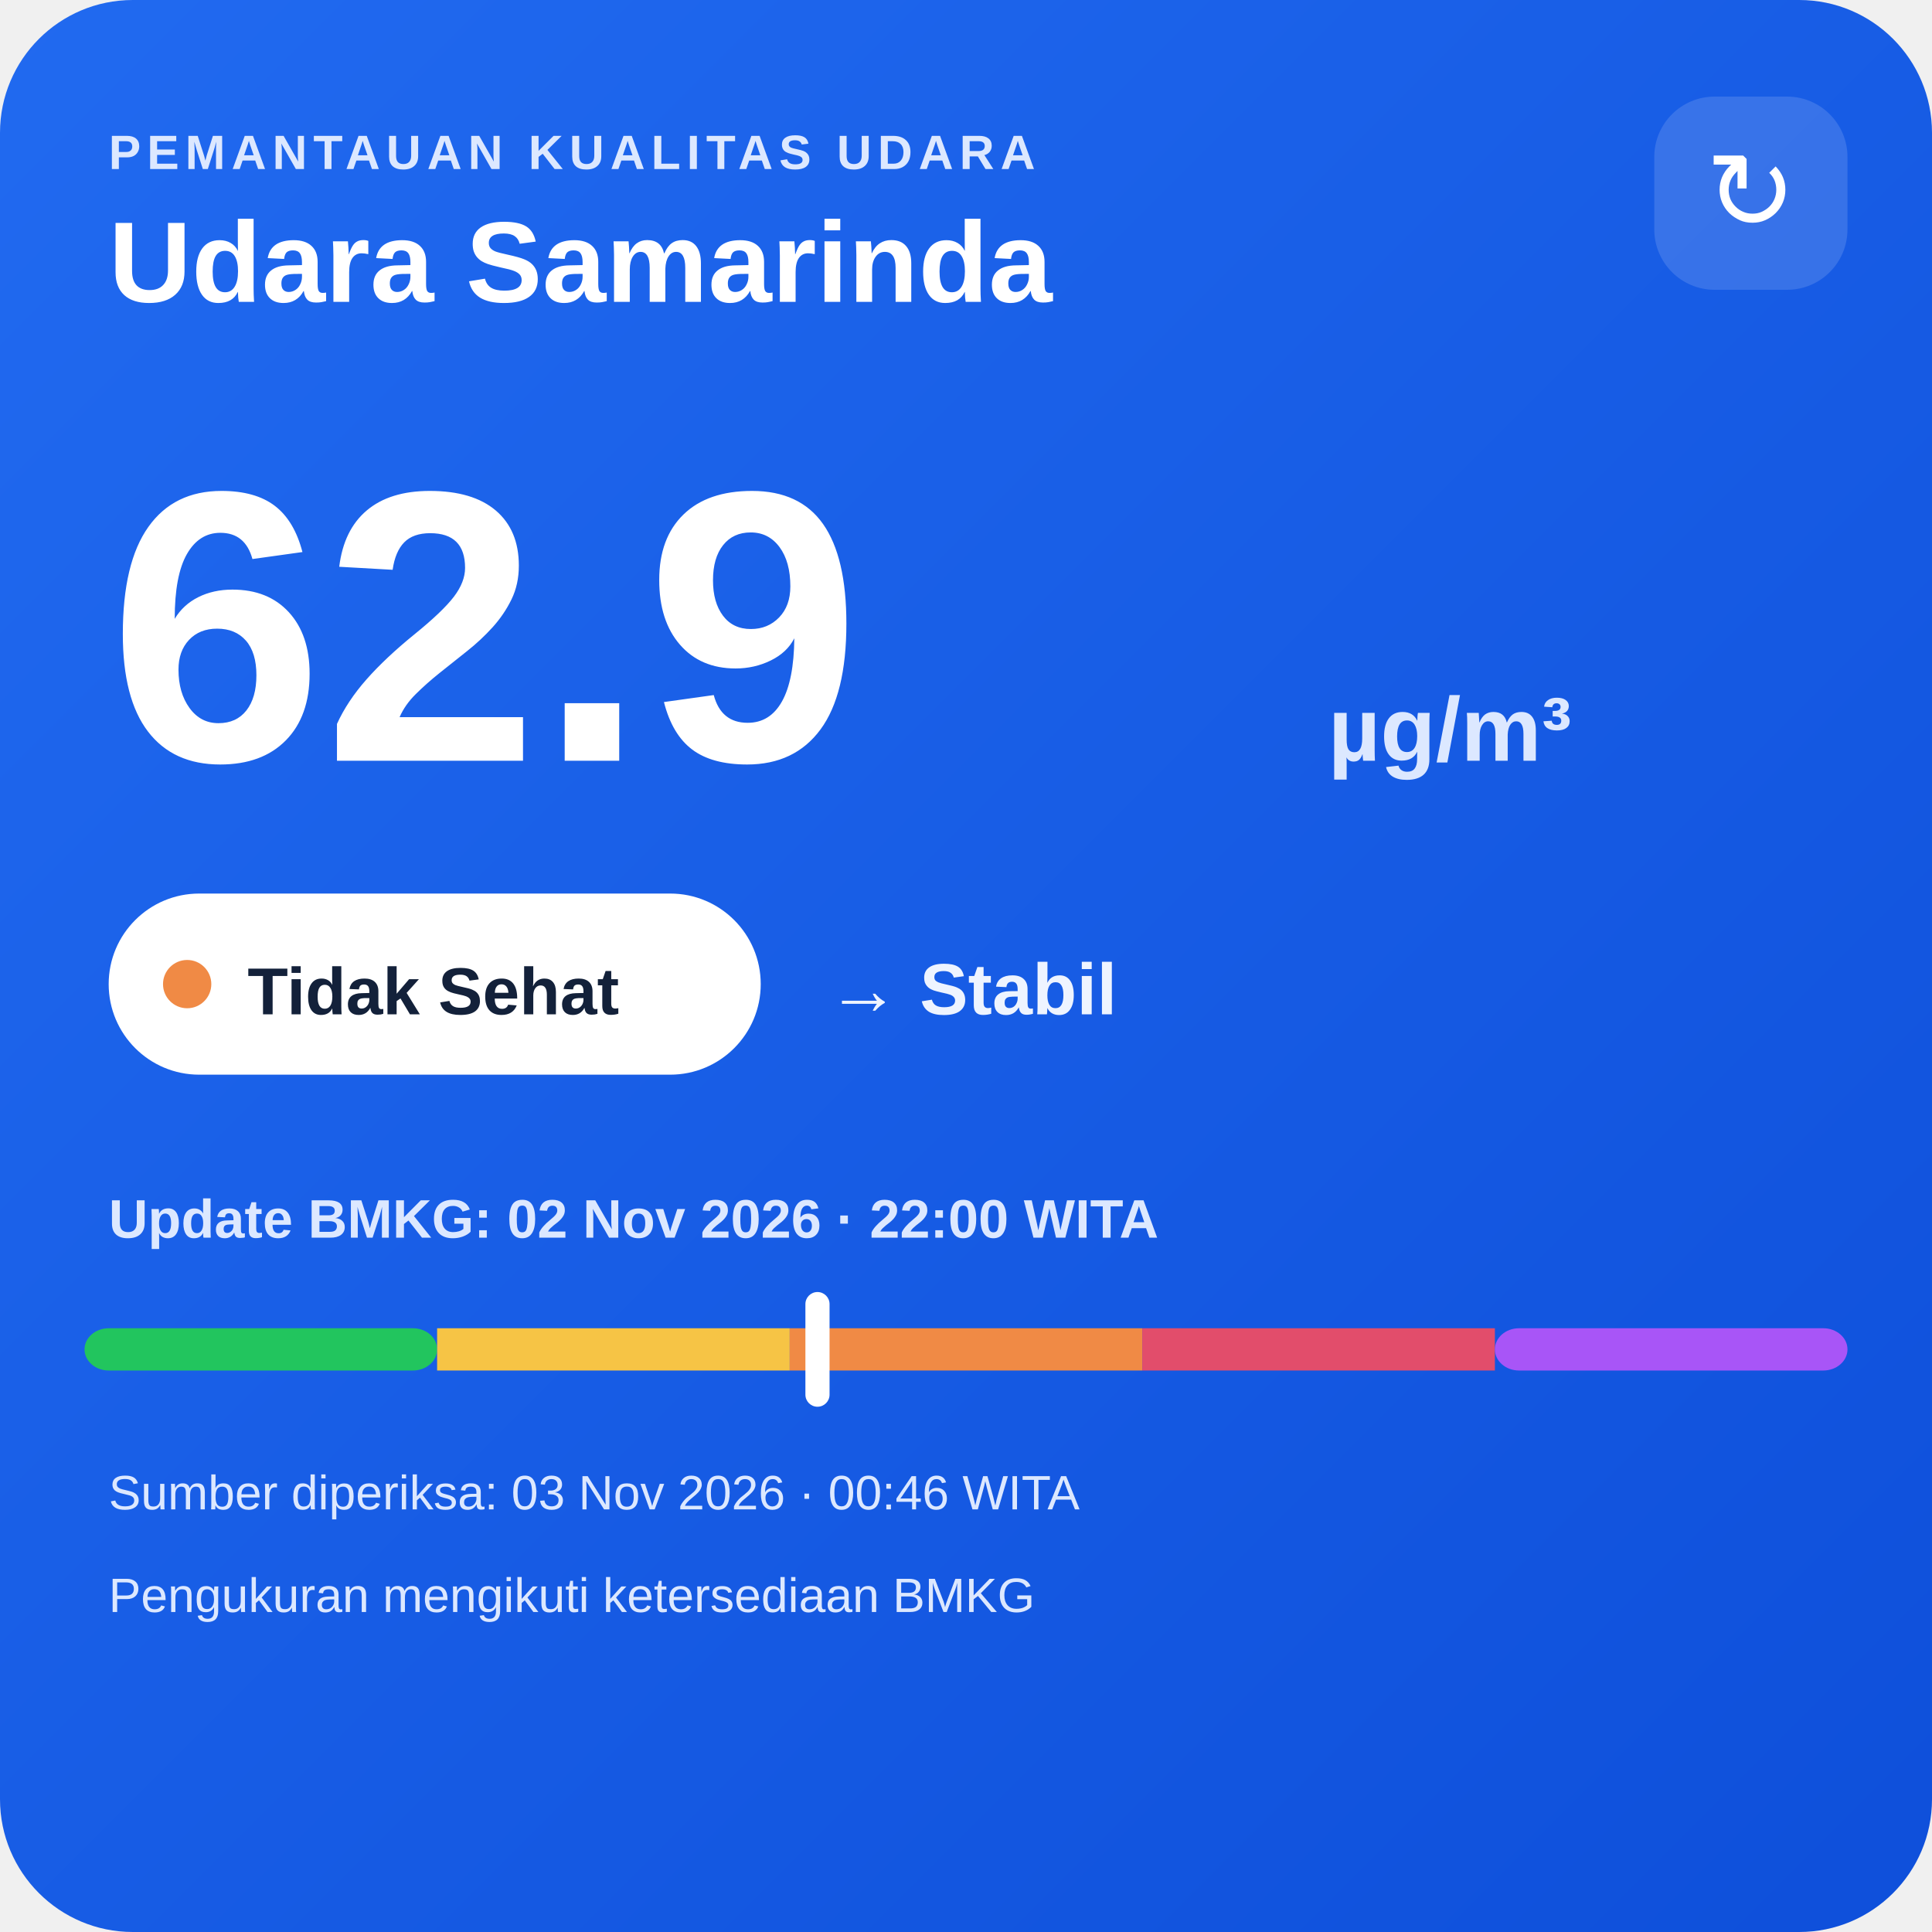
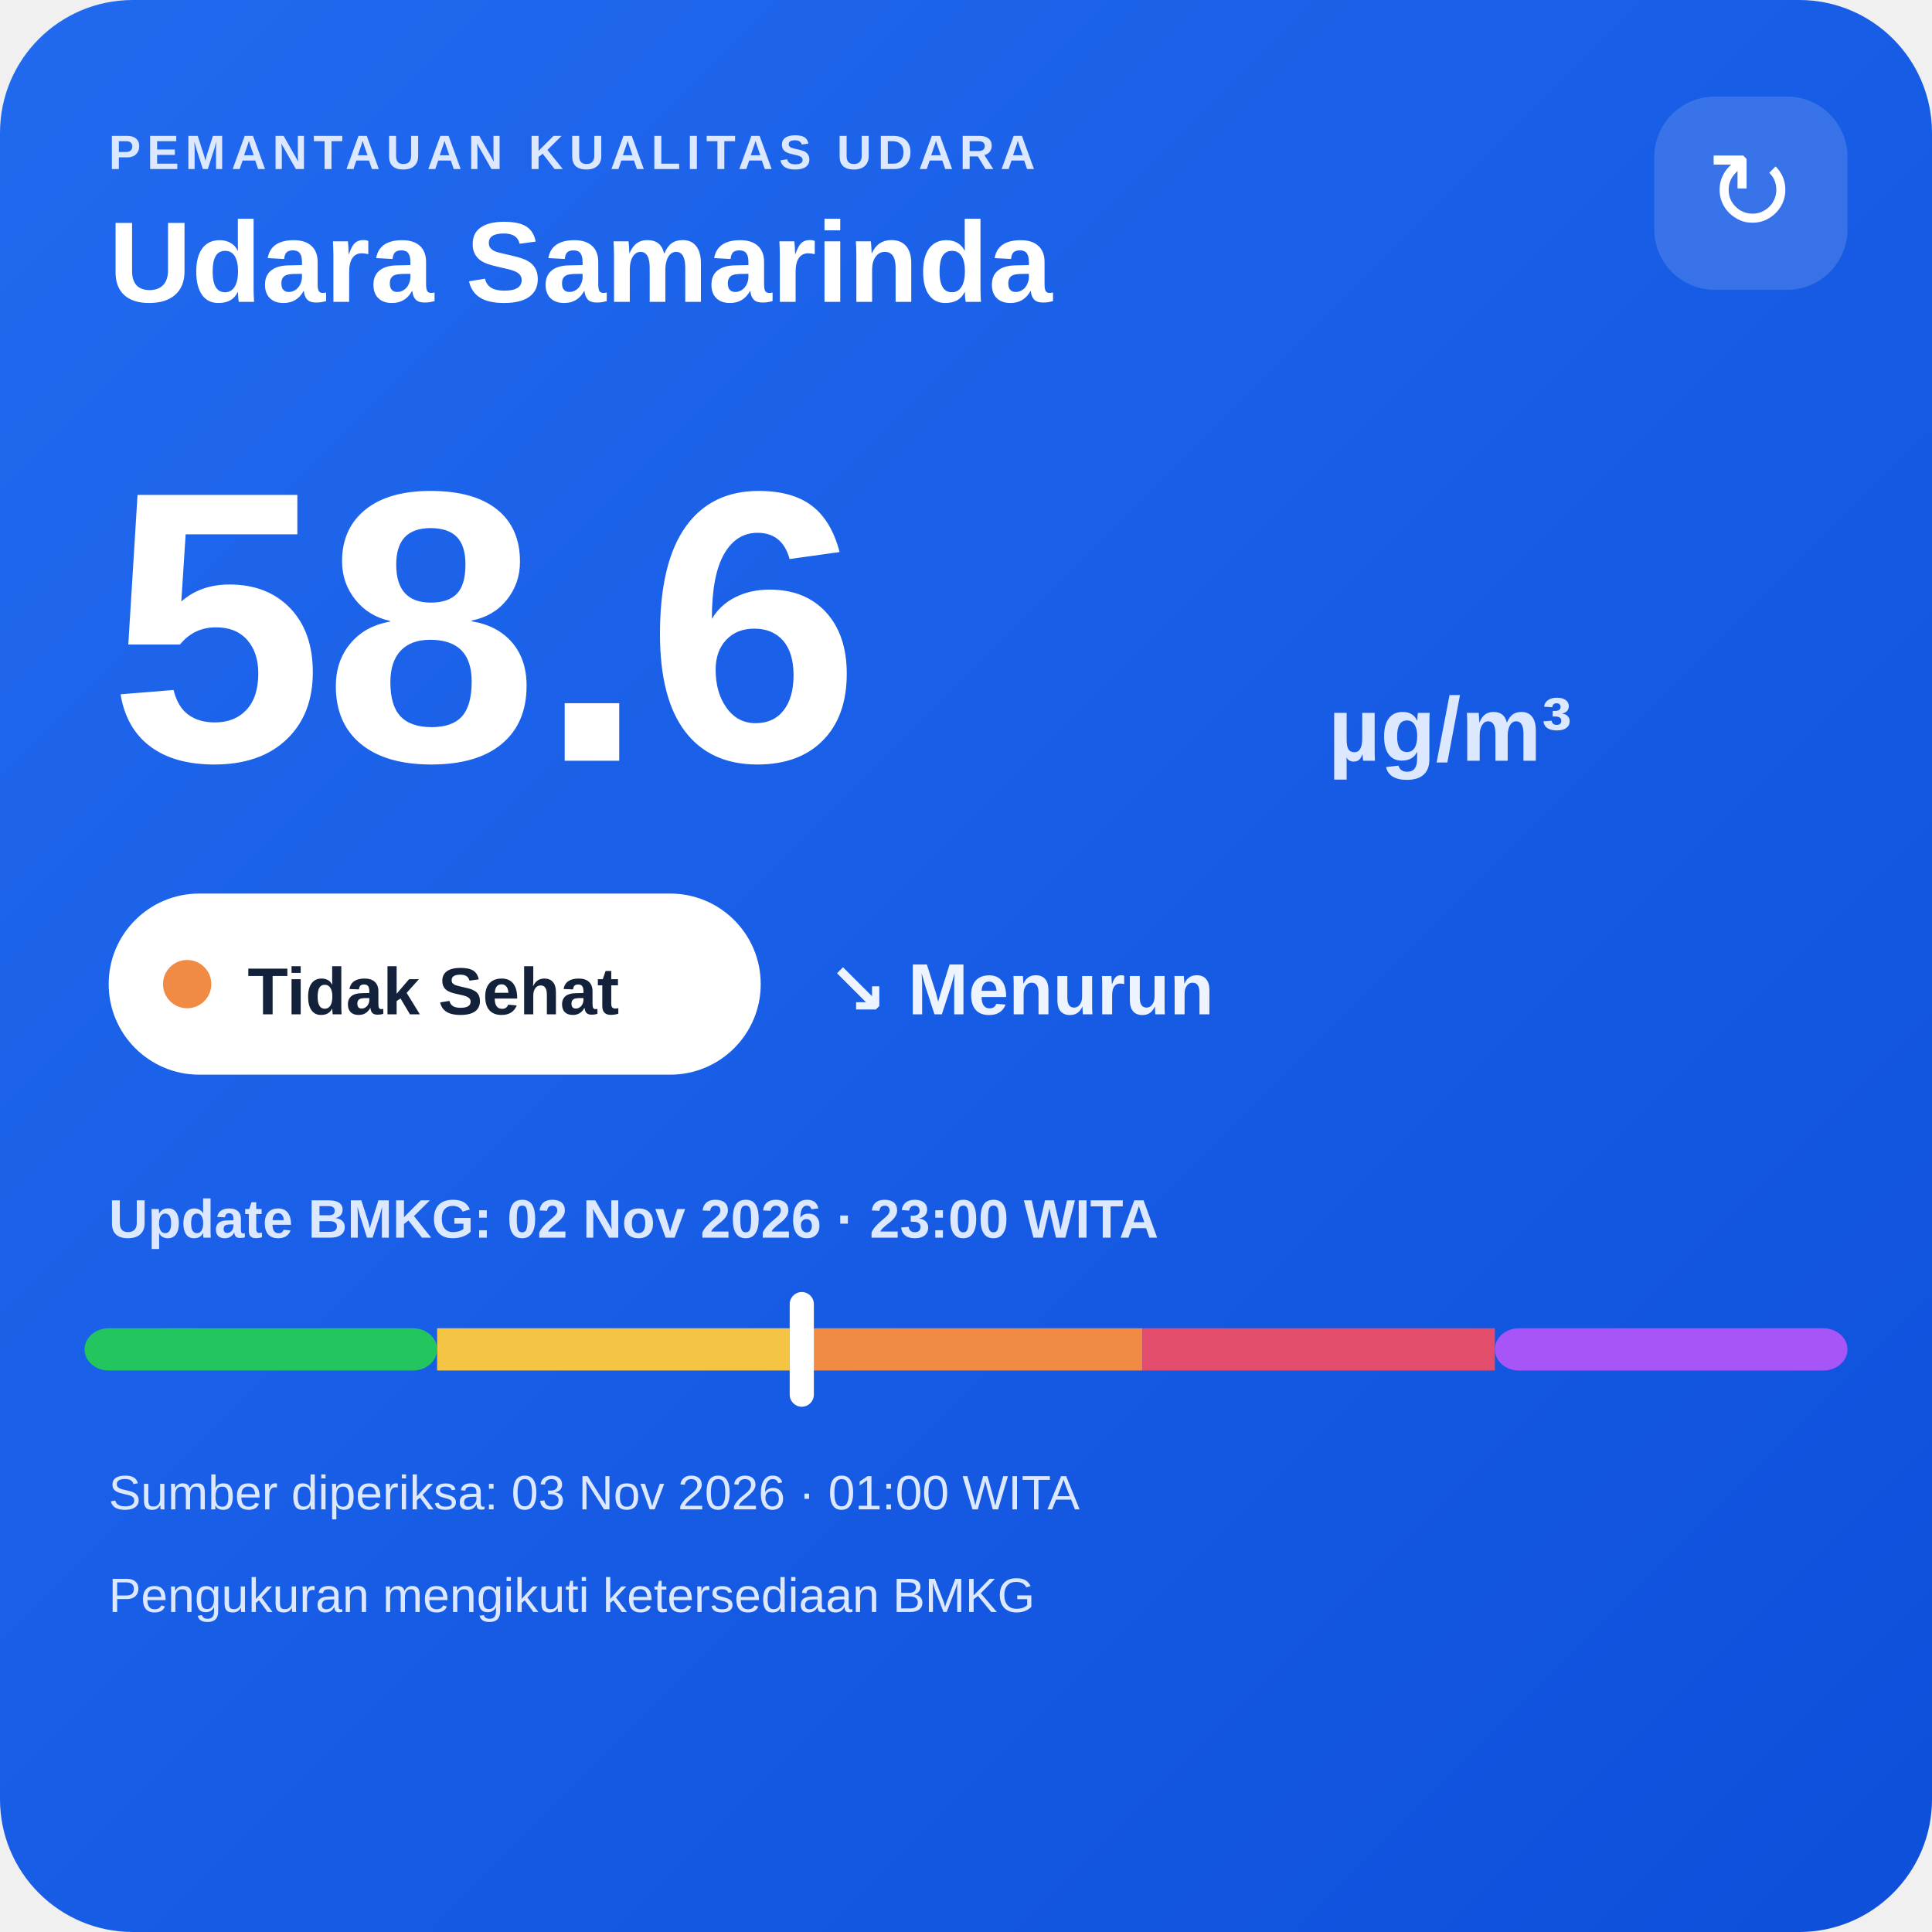
<svg xmlns="http://www.w3.org/2000/svg" width="320" height="320" viewBox="0 0 320 320">
  <defs>
    <linearGradient id="bg" x1="0" y1="0" x2="1" y2="1">
      <stop offset="0" stop-color="#216af0" />
      <stop offset="1" stop-color="#0e4fda" />
    </linearGradient>
  </defs>
  <rect width="320" height="320" rx="22" fill="url(#bg)" />
  <text x="18" y="28" fill="#dce8ff" font-family="Arial,sans-serif" font-size="8" font-weight="700" letter-spacing="1">PEMANTAUAN KUALITAS UDARA</text>
  <text x="18" y="50" fill="#ffffff" font-family="Arial,sans-serif" font-size="19" font-weight="700">Udara Samarinda</text>
  <rect x="274" y="16" width="32" height="32" rx="10" fill="#ffffff" fill-opacity=".14" />
  <text x="290" y="38" text-anchor="middle" fill="#ffffff" font-family="Arial,sans-serif" font-size="18">↻</text>
-   <text x="18" y="126" fill="#ffffff" font-family="Arial,sans-serif" font-size="64" font-weight="800">62.9</text>
+   <text x="18" y="126" fill="#ffffff" font-family="Arial,sans-serif" font-size="64" font-weight="800">58.6</text>
  <text x="220" y="126" fill="#dce8ff" font-family="Arial,sans-serif" font-size="15" font-weight="700">µg/m³</text>
  <rect x="18" y="148" width="108" height="30" rx="15" fill="#ffffff" />
  <circle cx="31" cy="163" r="4" fill="#f08a45" />
  <text x="41" y="168" fill="#13213a" font-family="Arial,sans-serif" font-size="11" font-weight="700">Tidak Sehat</text>
-   <text x="137" y="168" fill="#eef4ff" font-family="Arial,sans-serif" font-size="12" font-weight="700">→ Stabil</text>
-   <text x="18" y="205" fill="#dce8ff" font-family="Arial,sans-serif" font-size="9" font-weight="700">Update BMKG: 02 Nov 2026 · 22:00 WITA</text>
+   <text x="137" y="168" fill="#eef4ff" font-family="Arial,sans-serif" font-size="12" font-weight="700">↘ Menurun</text>
+   <text x="18" y="205" fill="#dce8ff" font-family="Arial,sans-serif" font-size="9" font-weight="700">Update BMKG: 02 Nov 2026 · 23:00 WITA</text>
  <rect x="14" y="220" width="58.4" height="7" rx="4" fill="#22c55e" />
  <rect x="72.4" y="220" width="58.4" height="7" fill="#f6c445" />
  <rect x="130.8" y="220" width="58.4" height="7" fill="#f08a45" />
  <rect x="189.2" y="220" width="58.4" height="7" fill="#e24d6b" />
  <rect x="247.6" y="220" width="58.4" height="7" rx="4" fill="#a855f7" />
-   <rect x="133.4" y="214" width="4" height="19" rx="2" fill="#ffffff" />
-   <text x="18" y="250" fill="#dce8ff" font-family="Arial,sans-serif" font-size="8">Sumber diperiksa: 03 Nov 2026 · 00:46 WITA</text>
+   <rect x="130.8" y="214" width="4" height="19" rx="2" fill="#ffffff" />
+   <text x="18" y="250" fill="#dce8ff" font-family="Arial,sans-serif" font-size="8">Sumber diperiksa: 03 Nov 2026 · 01:00 WITA</text>
  <text x="18" y="267" fill="#dce8ff" font-family="Arial,sans-serif" font-size="8">Pengukuran mengikuti ketersediaan BMKG</text>
</svg>
